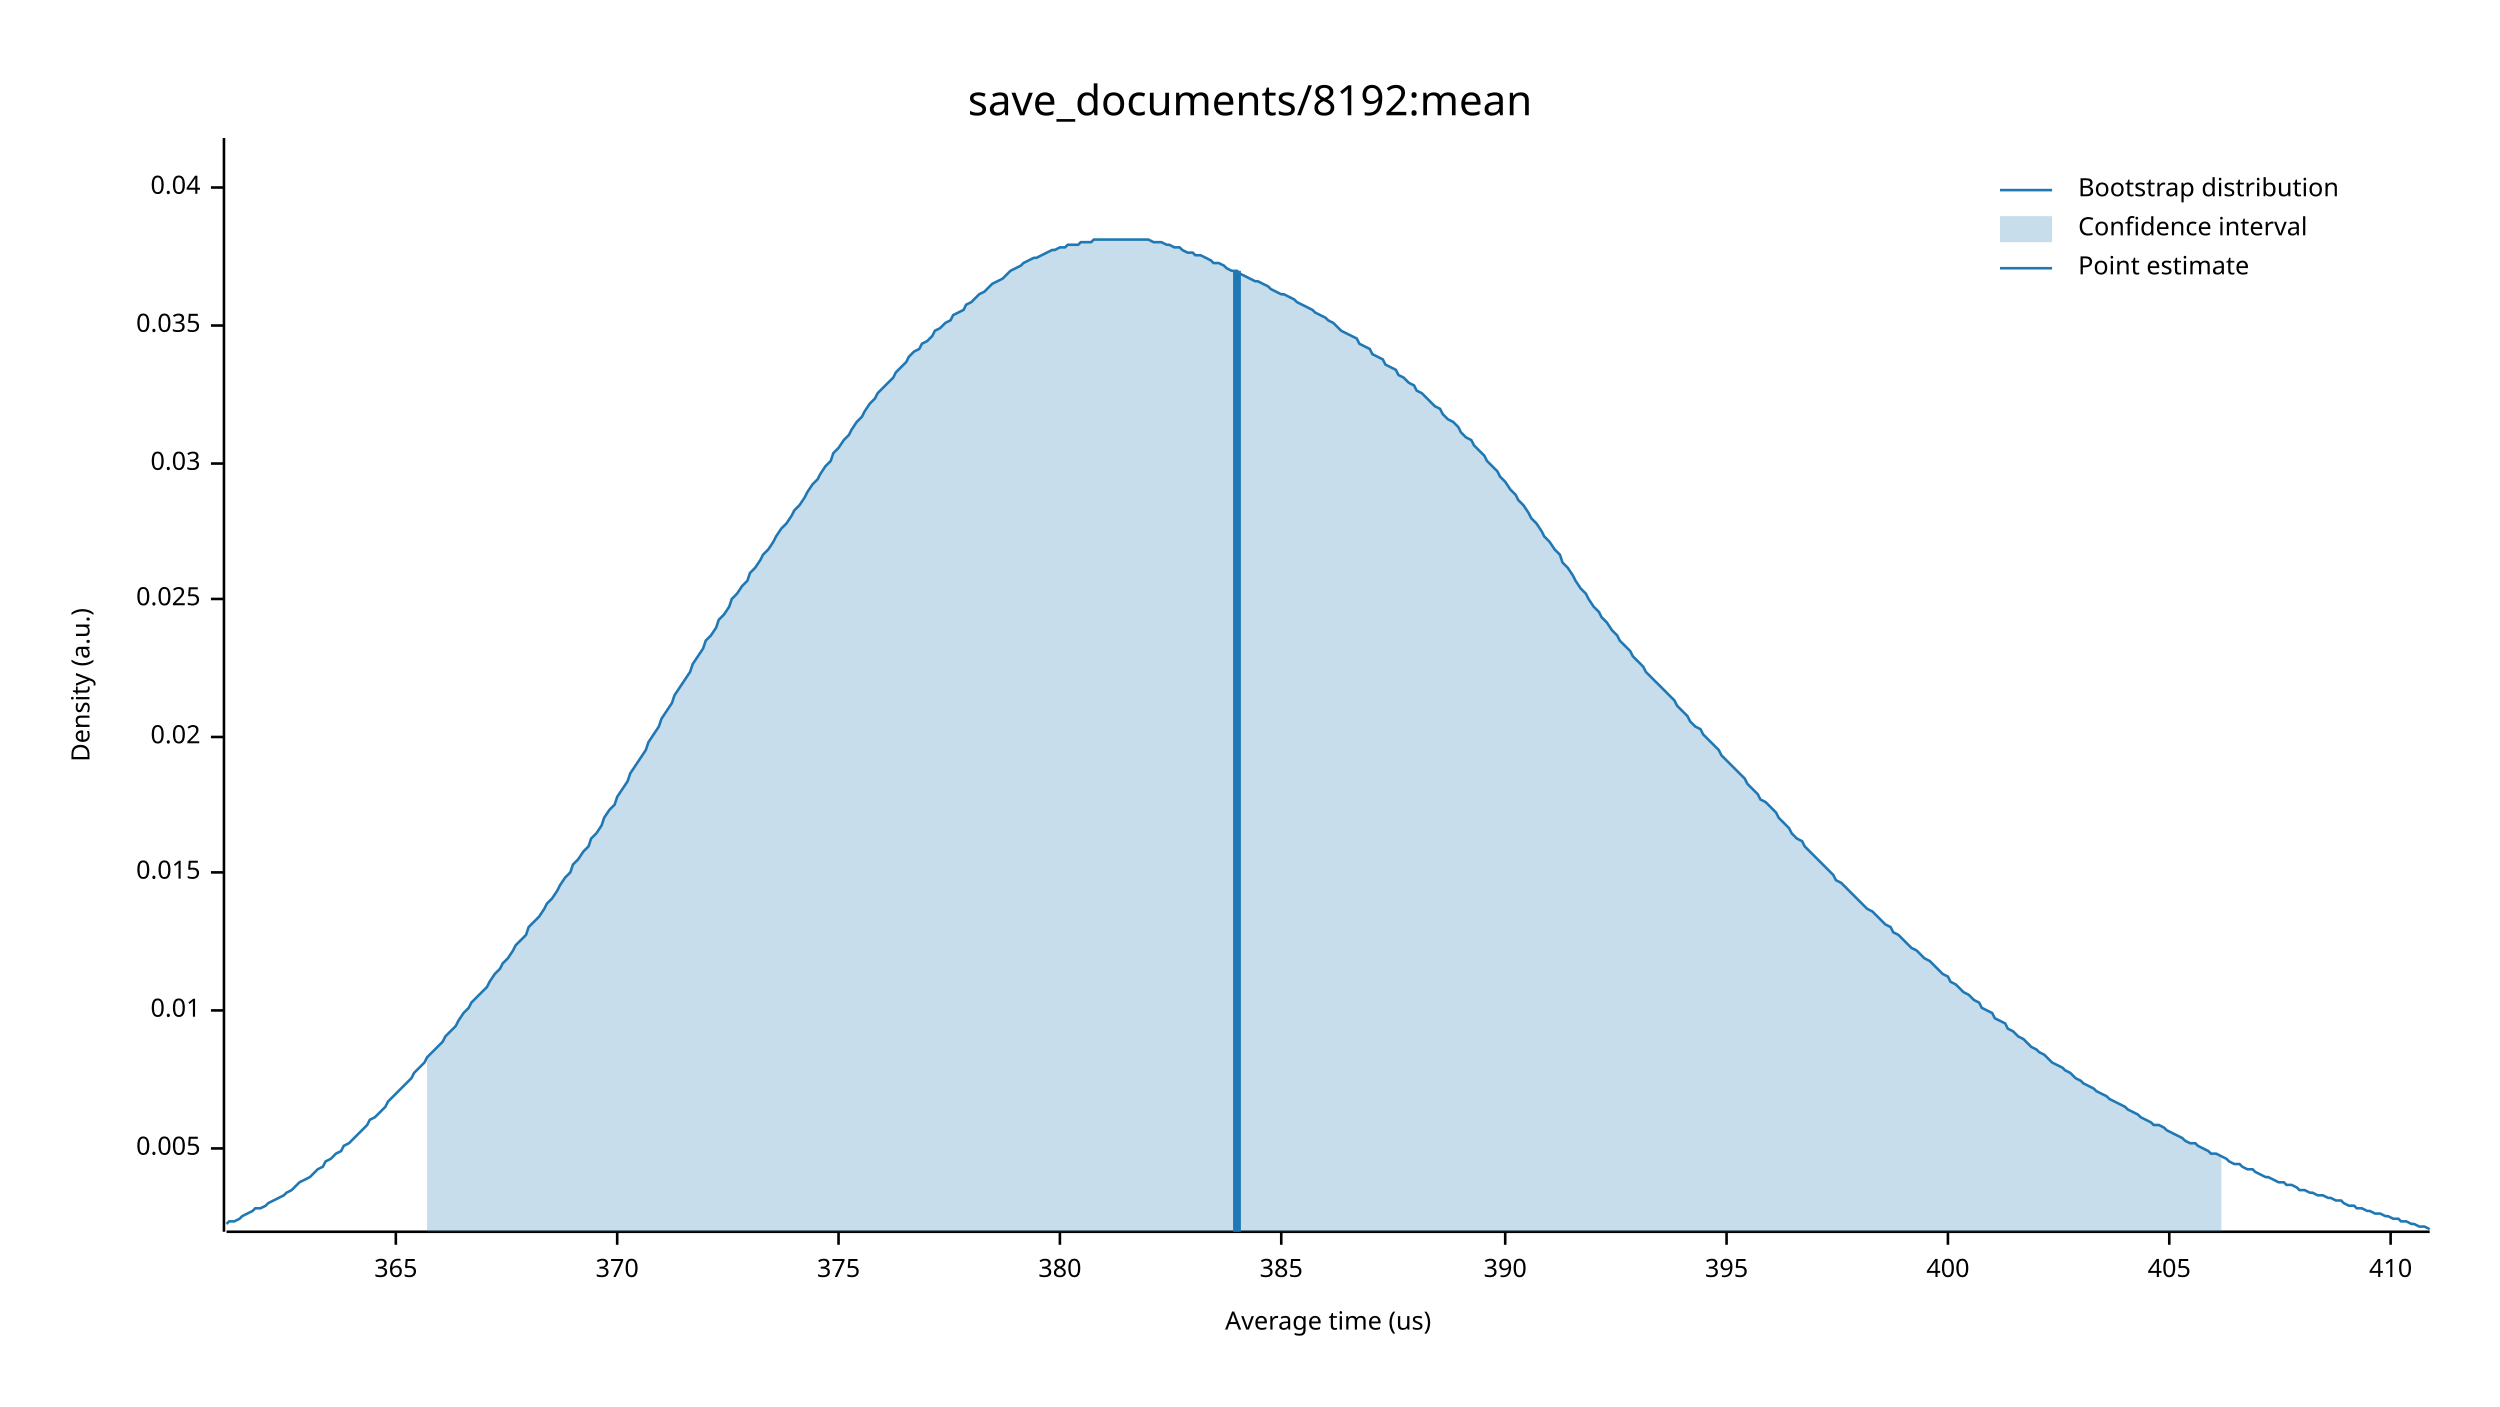
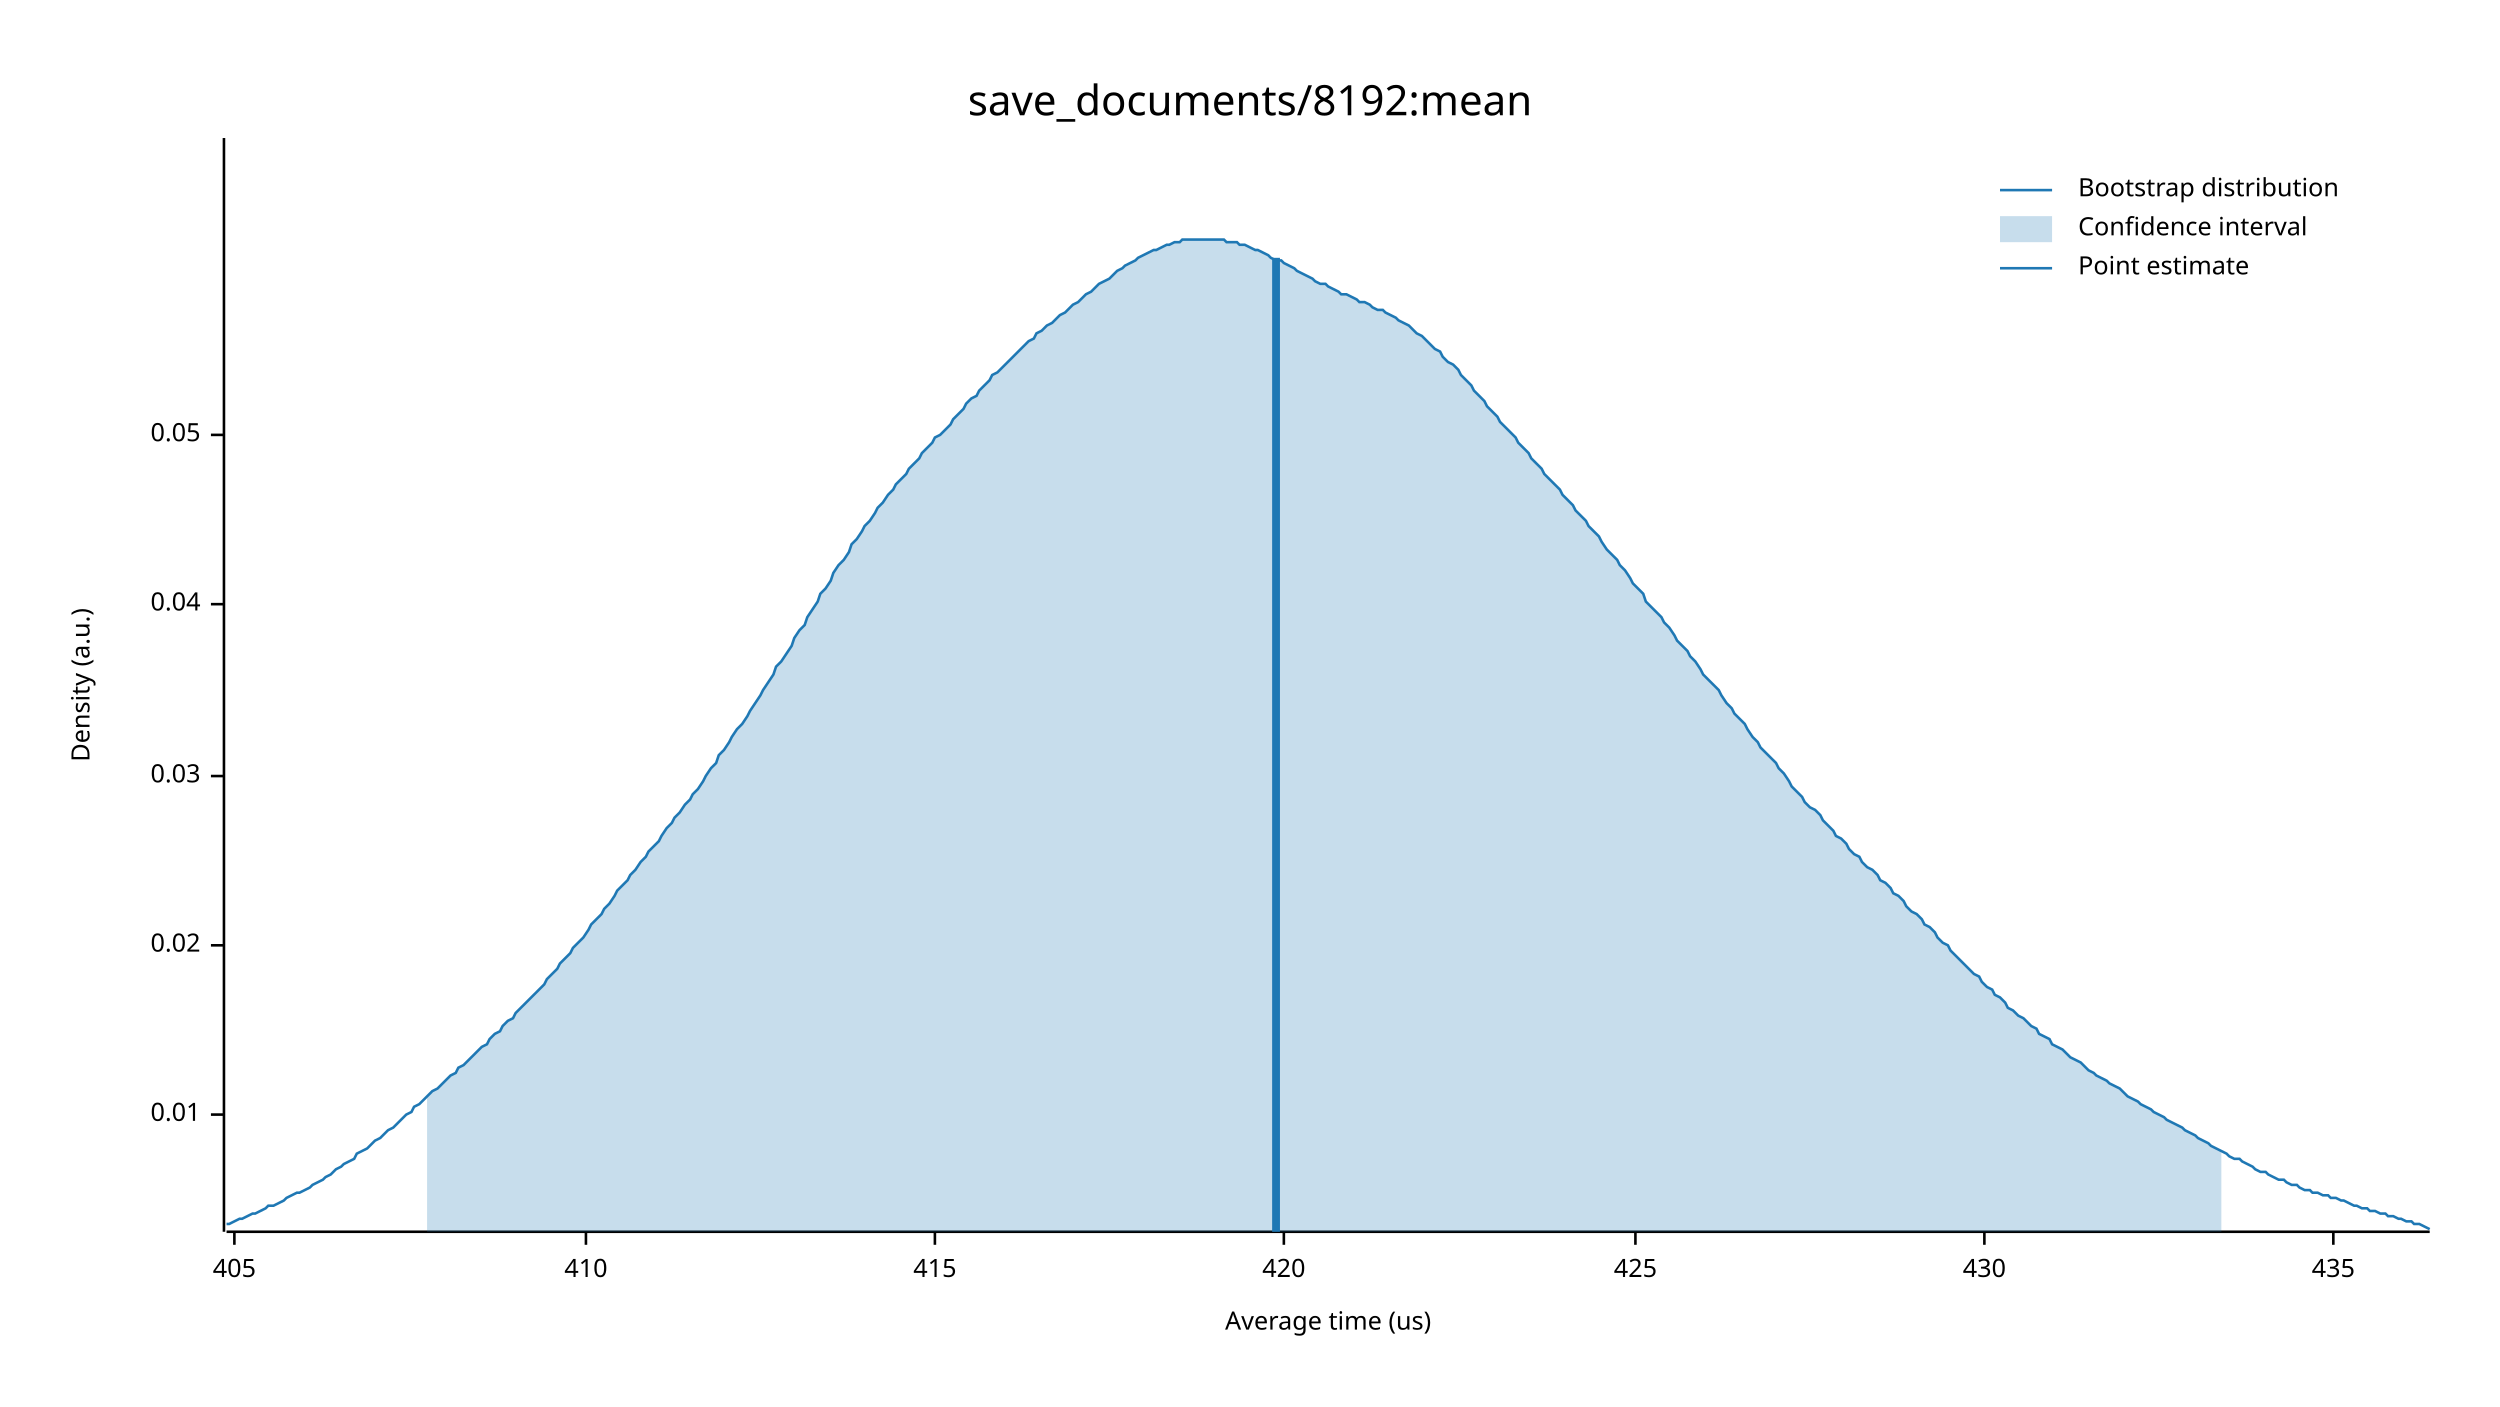
<svg xmlns="http://www.w3.org/2000/svg" width="960" height="540" viewBox="0 0 960 540">
  <text x="480" y="32" dy="0.76em" text-anchor="middle" font-family="sans-serif" font-size="16.129" opacity="1" fill="#000000">
save_documents/8192:mean
</text>
  <text x="27" y="263" dy="0.76em" text-anchor="middle" font-family="sans-serif" font-size="9.677" opacity="1" fill="#000000" transform="rotate(270, 27, 263)">
Density (a.u.)
</text>
  <text x="510" y="513" dy="-0.5ex" text-anchor="middle" font-family="sans-serif" font-size="9.677" opacity="1" fill="#000000">
Average time (us)
</text>
  <polyline fill="none" opacity="1" stroke="#000000" stroke-width="1" points="86,53 86,473 " />
-   <text x="77" y="441" dy="0.5ex" text-anchor="end" font-family="sans-serif" font-size="9.677" opacity="1" fill="#000000">
- 0.005
- </text>
-   <polyline fill="none" opacity="1" stroke="#000000" stroke-width="1" points="81,441 86,441 " />
-   <text x="77" y="388" dy="0.5ex" text-anchor="end" font-family="sans-serif" font-size="9.677" opacity="1" fill="#000000">
+   <text x="77" y="428" dy="0.5ex" text-anchor="end" font-family="sans-serif" font-size="9.677" opacity="1" fill="#000000">
0.01
</text>
-   <polyline fill="none" opacity="1" stroke="#000000" stroke-width="1" points="81,388 86,388 " />
-   <text x="77" y="335" dy="0.5ex" text-anchor="end" font-family="sans-serif" font-size="9.677" opacity="1" fill="#000000">
- 0.015
- </text>
-   <polyline fill="none" opacity="1" stroke="#000000" stroke-width="1" points="81,335 86,335 " />
-   <text x="77" y="283" dy="0.5ex" text-anchor="end" font-family="sans-serif" font-size="9.677" opacity="1" fill="#000000">
+   <polyline fill="none" opacity="1" stroke="#000000" stroke-width="1" points="81,428 86,428 " />
+   <text x="77" y="363" dy="0.5ex" text-anchor="end" font-family="sans-serif" font-size="9.677" opacity="1" fill="#000000">
0.02
</text>
-   <polyline fill="none" opacity="1" stroke="#000000" stroke-width="1" points="81,283 86,283 " />
-   <text x="77" y="230" dy="0.5ex" text-anchor="end" font-family="sans-serif" font-size="9.677" opacity="1" fill="#000000">
- 0.025
- </text>
-   <polyline fill="none" opacity="1" stroke="#000000" stroke-width="1" points="81,230 86,230 " />
-   <text x="77" y="178" dy="0.5ex" text-anchor="end" font-family="sans-serif" font-size="9.677" opacity="1" fill="#000000">
+   <polyline fill="none" opacity="1" stroke="#000000" stroke-width="1" points="81,363 86,363 " />
+   <text x="77" y="298" dy="0.5ex" text-anchor="end" font-family="sans-serif" font-size="9.677" opacity="1" fill="#000000">
0.03
</text>
-   <polyline fill="none" opacity="1" stroke="#000000" stroke-width="1" points="81,178 86,178 " />
-   <text x="77" y="125" dy="0.5ex" text-anchor="end" font-family="sans-serif" font-size="9.677" opacity="1" fill="#000000">
- 0.035
- </text>
-   <polyline fill="none" opacity="1" stroke="#000000" stroke-width="1" points="81,125 86,125 " />
-   <text x="77" y="72" dy="0.5ex" text-anchor="end" font-family="sans-serif" font-size="9.677" opacity="1" fill="#000000">
+   <polyline fill="none" opacity="1" stroke="#000000" stroke-width="1" points="81,298 86,298 " />
+   <text x="77" y="232" dy="0.5ex" text-anchor="end" font-family="sans-serif" font-size="9.677" opacity="1" fill="#000000">
0.04
</text>
-   <polyline fill="none" opacity="1" stroke="#000000" stroke-width="1" points="81,72 86,72 " />
+   <polyline fill="none" opacity="1" stroke="#000000" stroke-width="1" points="81,232 86,232 " />
+   <text x="77" y="167" dy="0.5ex" text-anchor="end" font-family="sans-serif" font-size="9.677" opacity="1" fill="#000000">
+ 0.05
+ </text>
+   <polyline fill="none" opacity="1" stroke="#000000" stroke-width="1" points="81,167 86,167 " />
  <polyline fill="none" opacity="1" stroke="#000000" stroke-width="1" points="87,473 933,473 " />
-   <text x="152" y="483" dy="0.76em" text-anchor="middle" font-family="sans-serif" font-size="9.677" opacity="1" fill="#000000">
- 365
- </text>
-   <polyline fill="none" opacity="1" stroke="#000000" stroke-width="1" points="152,473 152,478 " />
-   <text x="237" y="483" dy="0.76em" text-anchor="middle" font-family="sans-serif" font-size="9.677" opacity="1" fill="#000000">
- 370
- </text>
-   <polyline fill="none" opacity="1" stroke="#000000" stroke-width="1" points="237,473 237,478 " />
-   <text x="322" y="483" dy="0.76em" text-anchor="middle" font-family="sans-serif" font-size="9.677" opacity="1" fill="#000000">
- 375
- </text>
-   <polyline fill="none" opacity="1" stroke="#000000" stroke-width="1" points="322,473 322,478 " />
-   <text x="407" y="483" dy="0.76em" text-anchor="middle" font-family="sans-serif" font-size="9.677" opacity="1" fill="#000000">
- 380
- </text>
-   <polyline fill="none" opacity="1" stroke="#000000" stroke-width="1" points="407,473 407,478 " />
-   <text x="492" y="483" dy="0.76em" text-anchor="middle" font-family="sans-serif" font-size="9.677" opacity="1" fill="#000000">
- 385
- </text>
-   <polyline fill="none" opacity="1" stroke="#000000" stroke-width="1" points="492,473 492,478 " />
-   <text x="578" y="483" dy="0.76em" text-anchor="middle" font-family="sans-serif" font-size="9.677" opacity="1" fill="#000000">
- 390
- </text>
-   <polyline fill="none" opacity="1" stroke="#000000" stroke-width="1" points="578,473 578,478 " />
-   <text x="663" y="483" dy="0.76em" text-anchor="middle" font-family="sans-serif" font-size="9.677" opacity="1" fill="#000000">
- 395
- </text>
-   <polyline fill="none" opacity="1" stroke="#000000" stroke-width="1" points="663,473 663,478 " />
-   <text x="748" y="483" dy="0.76em" text-anchor="middle" font-family="sans-serif" font-size="9.677" opacity="1" fill="#000000">
- 400
- </text>
-   <polyline fill="none" opacity="1" stroke="#000000" stroke-width="1" points="748,473 748,478 " />
-   <text x="833" y="483" dy="0.76em" text-anchor="middle" font-family="sans-serif" font-size="9.677" opacity="1" fill="#000000">
+   <text x="90" y="483" dy="0.76em" text-anchor="middle" font-family="sans-serif" font-size="9.677" opacity="1" fill="#000000">
405
</text>
-   <polyline fill="none" opacity="1" stroke="#000000" stroke-width="1" points="833,473 833,478 " />
-   <text x="918" y="483" dy="0.76em" text-anchor="middle" font-family="sans-serif" font-size="9.677" opacity="1" fill="#000000">
+   <polyline fill="none" opacity="1" stroke="#000000" stroke-width="1" points="90,473 90,478 " />
+   <text x="225" y="483" dy="0.76em" text-anchor="middle" font-family="sans-serif" font-size="9.677" opacity="1" fill="#000000">
410
</text>
-   <polyline fill="none" opacity="1" stroke="#000000" stroke-width="1" points="918,473 918,478 " />
-   <polyline fill="none" opacity="1" stroke="#1F78B4" stroke-width="1" points="87,470 88,469 90,469 92,468 93,467 95,466 97,465 98,464 100,464 102,463 103,462 105,461 107,460 109,459 110,458 112,457 114,455 115,454 117,453 119,452 120,451 122,449 124,448 125,446 127,445 129,443 131,442 132,440 134,439 136,437 137,436 139,434 141,432 142,430 144,429 146,427 148,425 149,423 151,421 153,419 154,418 156,416 158,414 159,412 161,410 163,408 164,406 166,404 168,402 170,400 171,398 173,396 175,394 176,392 178,389 180,387 181,385 183,383 185,381 187,379 188,377 190,374 192,372 193,370 195,368 197,365 198,363 200,361 202,359 203,356 205,354 207,352 209,349 210,347 212,345 214,342 215,340 217,337 219,335 220,332 222,330 224,327 226,325 227,322 229,320 231,317 232,314 234,311 236,309 237,306 239,303 241,300 242,297 244,294 246,291 248,288 249,285 251,282 253,279 254,276 256,273 258,270 259,267 261,264 263,261 265,258 266,255 268,252 270,249 271,246 273,244 275,241 276,238 278,236 280,233 281,230 283,228 285,225 287,223 288,220 290,218 292,215 293,213 295,211 297,208 298,206 300,203 302,201 304,198 305,196 307,194 309,191 310,189 312,186 314,184 315,182 317,179 319,177 320,174 322,172 324,169 326,167 327,165 329,162 331,160 332,158 334,155 336,153 337,151 339,149 341,147 343,145 344,143 346,141 348,139 349,137 351,135 353,134 354,132 356,131 358,129 359,127 361,126 363,124 365,123 366,121 368,120 370,119 371,117 373,116 375,114 376,113 378,112 380,110 381,109 383,108 385,107 387,105 388,104 390,103 392,102 393,101 395,100 397,99 398,99 400,98 402,97 404,96 405,96 407,95 409,95 410,94 412,94 414,94 415,93 417,93 419,93 420,92 422,92 424,92 426,92 427,92 429,92 431,92 432,92 434,92 436,92 437,92 439,92 441,92 443,93 444,93 446,93 448,94 449,94 451,95 453,95 454,96 456,97 458,97 459,98 461,98 463,99 465,100 466,101 468,101 470,102 471,103 473,104 475,104 476,105 478,106 480,107 482,108 483,108 485,109 487,110 488,111 490,112 492,113 493,113 495,114 497,115 498,116 500,117 502,118 504,119 505,120 507,121 509,122 510,123 512,124 514,126 515,127 517,128 519,129 521,130 522,132 524,133 526,134 527,136 529,137 531,138 532,140 534,141 536,142 537,144 539,145 541,147 543,148 544,150 546,151 548,153 549,154 551,156 553,157 554,159 556,161 558,162 560,164 561,166 563,168 565,169 566,171 568,173 570,175 571,177 573,179 575,181 576,183 578,185 580,188 582,190 583,192 585,194 587,197 588,199 590,201 592,204 593,206 595,208 597,211 599,213 600,216 602,218 604,221 605,223 607,226 609,228 610,230 612,233 614,235 615,237 617,239 619,242 621,244 622,246 624,248 626,250 627,252 629,254 631,256 632,258 634,260 636,262 638,264 639,265 641,267 643,269 644,271 646,273 648,275 649,277 651,279 653,280 654,282 656,284 658,286 660,288 661,290 663,292 665,294 666,295 668,297 670,299 671,301 673,303 675,305 676,307 678,308 680,310 682,312 683,314 685,316 687,318 688,320 690,322 692,323 693,325 695,327 697,329 699,331 700,332 702,334 704,336 705,338 707,339 709,341 710,342 712,344 714,346 715,347 717,349 719,350 721,352 722,353 724,355 726,356 727,358 729,359 731,361 732,362 734,364 736,365 738,367 739,368 741,369 743,371 744,372 746,374 748,375 749,377 751,378 753,380 754,381 756,382 758,384 760,385 761,387 763,388 765,389 766,391 768,392 770,393 771,395 773,396 775,398 777,399 778,400 780,402 782,403 783,404 785,405 787,407 788,408 790,409 792,410 793,411 795,412 797,414 799,415 800,416 802,417 804,418 805,419 807,420 809,421 810,422 812,423 814,424 816,425 817,426 819,427 821,428 822,429 824,430 826,431 827,432 829,432 831,433 832,434 834,435 836,436 838,437 839,438 841,439 843,439 844,440 846,441 848,442 849,443 851,443 853,444 855,445 856,446 858,447 860,447 861,448 863,449 865,449 866,450 868,451 870,452 871,452 873,453 875,454 877,454 878,455 880,455 882,456 883,457 885,457 887,458 888,458 890,459 892,459 894,460 895,460 897,461 899,461 900,462 902,463 904,463 905,464 907,464 909,465 910,465 912,466 914,466 916,467 917,467 919,468 921,468 922,469 924,469 926,470 927,470 929,471 931,471 933,472 " />
-   <polygon opacity="0.25" fill="#1F78B4" points="164,406 166,404 168,402 170,400 171,398 173,396 175,394 176,392 178,389 180,387 181,385 183,383 185,381 187,379 188,377 190,374 192,372 193,370 195,368 197,365 198,363 200,361 202,359 203,356 205,354 207,352 209,349 210,347 212,345 214,342 215,340 217,337 219,335 220,332 222,330 224,327 226,325 227,322 229,320 231,317 232,314 234,311 236,309 237,306 239,303 241,300 242,297 244,294 246,291 248,288 249,285 251,282 253,279 254,276 256,273 258,270 259,267 261,264 263,261 265,258 266,255 268,252 270,249 271,246 273,244 275,241 276,238 278,236 280,233 281,230 283,228 285,225 287,223 288,220 290,218 292,215 293,213 295,211 297,208 298,206 300,203 302,201 304,198 305,196 307,194 309,191 310,189 312,186 314,184 315,182 317,179 319,177 320,174 322,172 324,169 326,167 327,165 329,162 331,160 332,158 334,155 336,153 337,151 339,149 341,147 343,145 344,143 346,141 348,139 349,137 351,135 353,134 354,132 356,131 358,129 359,127 361,126 363,124 365,123 366,121 368,120 370,119 371,117 373,116 375,114 376,113 378,112 380,110 381,109 383,108 385,107 387,105 388,104 390,103 392,102 393,101 395,100 397,99 398,99 400,98 402,97 404,96 405,96 407,95 409,95 410,94 412,94 414,94 415,93 417,93 419,93 420,92 422,92 424,92 426,92 427,92 429,92 431,92 432,92 434,92 436,92 437,92 439,92 441,92 443,93 444,93 446,93 448,94 449,94 451,95 453,95 454,96 456,97 458,97 459,98 461,98 463,99 465,100 466,101 468,101 470,102 471,103 473,104 475,104 476,105 478,106 480,107 482,108 483,108 485,109 487,110 488,111 490,112 492,113 493,113 495,114 497,115 498,116 500,117 502,118 504,119 505,120 507,121 509,122 510,123 512,124 514,126 515,127 517,128 519,129 521,130 522,132 524,133 526,134 527,136 529,137 531,138 532,140 534,141 536,142 537,144 539,145 541,147 543,148 544,150 546,151 548,153 549,154 551,156 553,157 554,159 556,161 558,162 560,164 561,166 563,168 565,169 566,171 568,173 570,175 571,177 573,179 575,181 576,183 578,185 580,188 582,190 583,192 585,194 587,197 588,199 590,201 592,204 593,206 595,208 597,211 599,213 600,216 602,218 604,221 605,223 607,226 609,228 610,230 612,233 614,235 615,237 617,239 619,242 621,244 622,246 624,248 626,250 627,252 629,254 631,256 632,258 634,260 636,262 638,264 639,265 641,267 643,269 644,271 646,273 648,275 649,277 651,279 653,280 654,282 656,284 658,286 660,288 661,290 663,292 665,294 666,295 668,297 670,299 671,301 673,303 675,305 676,307 678,308 680,310 682,312 683,314 685,316 687,318 688,320 690,322 692,323 693,325 695,327 697,329 699,331 700,332 702,334 704,336 705,338 707,339 709,341 710,342 712,344 714,346 715,347 717,349 719,350 721,352 722,353 724,355 726,356 727,358 729,359 731,361 732,362 734,364 736,365 738,367 739,368 741,369 743,371 744,372 746,374 748,375 749,377 751,378 753,380 754,381 756,382 758,384 760,385 761,387 763,388 765,389 766,391 768,392 770,393 771,395 773,396 775,398 777,399 778,400 780,402 782,403 783,404 785,405 787,407 788,408 790,409 792,410 793,411 795,412 797,414 799,415 800,416 802,417 804,418 805,419 807,420 809,421 810,422 812,423 814,424 816,425 817,426 819,427 821,428 822,429 824,430 826,431 827,432 829,432 831,433 832,434 834,435 836,436 838,437 839,438 841,439 843,439 844,440 846,441 848,442 849,443 851,443 853,444 853,473 164,473 " />
-   <polyline fill="none" opacity="1" stroke="#1F78B4" stroke-width="3" points="475,473 475,104 " />
+   <polyline fill="none" opacity="1" stroke="#000000" stroke-width="1" points="225,473 225,478 " />
+   <text x="359" y="483" dy="0.76em" text-anchor="middle" font-family="sans-serif" font-size="9.677" opacity="1" fill="#000000">
+ 415
+ </text>
+   <polyline fill="none" opacity="1" stroke="#000000" stroke-width="1" points="359,473 359,478 " />
+   <text x="493" y="483" dy="0.76em" text-anchor="middle" font-family="sans-serif" font-size="9.677" opacity="1" fill="#000000">
+ 420
+ </text>
+   <polyline fill="none" opacity="1" stroke="#000000" stroke-width="1" points="493,473 493,478 " />
+   <text x="628" y="483" dy="0.76em" text-anchor="middle" font-family="sans-serif" font-size="9.677" opacity="1" fill="#000000">
+ 425
+ </text>
+   <polyline fill="none" opacity="1" stroke="#000000" stroke-width="1" points="628,473 628,478 " />
+   <text x="762" y="483" dy="0.76em" text-anchor="middle" font-family="sans-serif" font-size="9.677" opacity="1" fill="#000000">
+ 430
+ </text>
+   <polyline fill="none" opacity="1" stroke="#000000" stroke-width="1" points="762,473 762,478 " />
+   <text x="896" y="483" dy="0.76em" text-anchor="middle" font-family="sans-serif" font-size="9.677" opacity="1" fill="#000000">
+ 435
+ </text>
+   <polyline fill="none" opacity="1" stroke="#000000" stroke-width="1" points="896,473 896,478 " />
+   <polyline fill="none" opacity="1" stroke="#1F78B4" stroke-width="1" points="87,470 88,470 90,469 92,468 93,468 95,467 97,466 98,466 100,465 102,464 103,463 105,463 107,462 109,461 110,460 112,459 114,458 115,458 117,457 119,456 120,455 122,454 124,453 125,452 127,451 129,449 131,448 132,447 134,446 136,445 137,443 139,442 141,441 142,440 144,438 146,437 148,435 149,434 151,433 153,431 154,430 156,428 158,427 159,425 161,424 163,422 164,421 166,419 168,418 170,416 171,415 173,413 175,412 176,410 178,409 180,407 181,406 183,404 185,402 187,401 188,399 190,397 192,396 193,394 195,392 197,391 198,389 200,387 202,385 203,384 205,382 207,380 209,378 210,376 212,374 214,372 215,370 217,368 219,366 220,364 222,362 224,360 226,357 227,355 229,353 231,351 232,349 234,347 236,344 237,342 239,340 241,338 242,336 244,334 246,331 248,329 249,327 251,325 253,323 254,321 256,318 258,316 259,314 261,312 263,309 265,307 266,305 268,303 270,300 271,298 273,295 275,293 276,290 278,288 280,285 281,283 283,280 285,278 287,275 288,273 290,270 292,267 293,265 295,262 297,259 298,256 300,254 302,251 304,248 305,245 307,242 309,240 310,237 312,234 314,231 315,228 317,226 319,223 320,220 322,217 324,215 326,212 327,209 329,207 331,204 332,202 334,200 336,197 337,195 339,193 341,190 343,188 344,186 346,184 348,182 349,180 351,178 353,176 354,174 356,172 358,170 359,168 361,167 363,165 365,163 366,161 368,159 370,157 371,155 373,153 375,152 376,150 378,148 380,146 381,144 383,143 385,141 387,139 388,138 390,136 392,134 393,133 395,131 397,130 398,128 400,127 402,125 404,124 405,123 407,121 409,120 410,119 412,117 414,116 415,115 417,113 419,112 420,111 422,109 424,108 426,107 427,106 429,104 431,103 432,102 434,101 436,100 437,99 439,98 441,97 443,96 444,96 446,95 448,94 449,94 451,93 453,93 454,92 456,92 458,92 459,92 461,92 463,92 465,92 466,92 468,92 470,92 471,93 473,93 475,93 476,94 478,94 480,95 482,96 483,96 485,97 487,98 488,99 490,100 492,100 493,101 495,102 497,103 498,104 500,105 502,106 504,107 505,108 507,109 509,109 510,110 512,111 514,112 515,113 517,113 519,114 521,115 522,116 524,116 526,117 527,118 529,119 531,119 532,120 534,121 536,122 537,123 539,124 541,125 543,127 544,128 546,129 548,131 549,132 551,134 553,135 554,137 556,139 558,140 560,142 561,144 563,146 565,148 566,150 568,152 570,154 571,156 573,158 575,160 576,162 578,164 580,166 582,168 583,170 585,172 587,174 588,176 590,178 592,180 593,182 595,184 597,186 599,188 600,190 602,192 604,194 605,196 607,198 609,200 610,202 612,204 614,206 615,208 617,211 619,213 621,215 622,217 624,219 626,222 627,224 629,226 631,228 632,231 634,233 636,235 638,237 639,239 641,241 643,244 644,246 646,248 648,250 649,252 651,254 653,257 654,259 656,261 658,263 660,265 661,267 663,270 665,272 666,274 668,276 670,278 671,280 673,283 675,285 676,287 678,289 680,291 682,293 683,295 685,297 687,300 688,302 690,304 692,306 693,308 695,310 697,311 699,313 700,315 702,317 704,319 705,321 707,322 709,324 710,326 712,328 714,329 715,331 717,333 719,334 721,336 722,338 724,339 726,341 727,343 729,344 731,346 732,348 734,350 736,351 738,353 739,355 741,356 743,358 744,360 746,362 748,363 749,365 751,367 753,369 754,370 756,372 758,374 760,375 761,377 763,379 765,380 766,382 768,383 770,385 771,387 773,388 775,390 777,391 778,392 780,394 782,395 783,397 785,398 787,399 788,401 790,402 792,403 793,404 795,406 797,407 799,408 800,409 802,411 804,412 805,413 807,414 809,415 810,416 812,417 814,418 816,420 817,421 819,422 821,423 822,424 824,425 826,426 827,427 829,428 831,429 832,430 834,431 836,432 838,433 839,434 841,435 843,436 844,437 846,438 848,439 849,440 851,441 853,442 855,443 856,444 858,445 860,445 861,446 863,447 865,448 866,449 868,450 870,450 871,451 873,452 875,453 877,453 878,454 880,455 882,455 883,456 885,457 887,457 888,458 890,458 892,459 894,459 895,460 897,460 899,461 900,461 902,462 904,463 905,463 907,464 909,464 910,465 912,465 914,466 916,466 917,467 919,467 921,468 922,468 924,469 926,469 927,470 929,470 931,471 933,472 " />
+   <polygon opacity="0.25" fill="#1F78B4" points="164,421 166,419 168,418 170,416 171,415 173,413 175,412 176,410 178,409 180,407 181,406 183,404 185,402 187,401 188,399 190,397 192,396 193,394 195,392 197,391 198,389 200,387 202,385 203,384 205,382 207,380 209,378 210,376 212,374 214,372 215,370 217,368 219,366 220,364 222,362 224,360 226,357 227,355 229,353 231,351 232,349 234,347 236,344 237,342 239,340 241,338 242,336 244,334 246,331 248,329 249,327 251,325 253,323 254,321 256,318 258,316 259,314 261,312 263,309 265,307 266,305 268,303 270,300 271,298 273,295 275,293 276,290 278,288 280,285 281,283 283,280 285,278 287,275 288,273 290,270 292,267 293,265 295,262 297,259 298,256 300,254 302,251 304,248 305,245 307,242 309,240 310,237 312,234 314,231 315,228 317,226 319,223 320,220 322,217 324,215 326,212 327,209 329,207 331,204 332,202 334,200 336,197 337,195 339,193 341,190 343,188 344,186 346,184 348,182 349,180 351,178 353,176 354,174 356,172 358,170 359,168 361,167 363,165 365,163 366,161 368,159 370,157 371,155 373,153 375,152 376,150 378,148 380,146 381,144 383,143 385,141 387,139 388,138 390,136 392,134 393,133 395,131 397,130 398,128 400,127 402,125 404,124 405,123 407,121 409,120 410,119 412,117 414,116 415,115 417,113 419,112 420,111 422,109 424,108 426,107 427,106 429,104 431,103 432,102 434,101 436,100 437,99 439,98 441,97 443,96 444,96 446,95 448,94 449,94 451,93 453,93 454,92 456,92 458,92 459,92 461,92 463,92 465,92 466,92 468,92 470,92 471,93 473,93 475,93 476,94 478,94 480,95 482,96 483,96 485,97 487,98 488,99 490,100 492,100 493,101 495,102 497,103 498,104 500,105 502,106 504,107 505,108 507,109 509,109 510,110 512,111 514,112 515,113 517,113 519,114 521,115 522,116 524,116 526,117 527,118 529,119 531,119 532,120 534,121 536,122 537,123 539,124 541,125 543,127 544,128 546,129 548,131 549,132 551,134 553,135 554,137 556,139 558,140 560,142 561,144 563,146 565,148 566,150 568,152 570,154 571,156 573,158 575,160 576,162 578,164 580,166 582,168 583,170 585,172 587,174 588,176 590,178 592,180 593,182 595,184 597,186 599,188 600,190 602,192 604,194 605,196 607,198 609,200 610,202 612,204 614,206 615,208 617,211 619,213 621,215 622,217 624,219 626,222 627,224 629,226 631,228 632,231 634,233 636,235 638,237 639,239 641,241 643,244 644,246 646,248 648,250 649,252 651,254 653,257 654,259 656,261 658,263 660,265 661,267 663,270 665,272 666,274 668,276 670,278 671,280 673,283 675,285 676,287 678,289 680,291 682,293 683,295 685,297 687,300 688,302 690,304 692,306 693,308 695,310 697,311 699,313 700,315 702,317 704,319 705,321 707,322 709,324 710,326 712,328 714,329 715,331 717,333 719,334 721,336 722,338 724,339 726,341 727,343 729,344 731,346 732,348 734,350 736,351 738,353 739,355 741,356 743,358 744,360 746,362 748,363 749,365 751,367 753,369 754,370 756,372 758,374 760,375 761,377 763,379 765,380 766,382 768,383 770,385 771,387 773,388 775,390 777,391 778,392 780,394 782,395 783,397 785,398 787,399 788,401 790,402 792,403 793,404 795,406 797,407 799,408 800,409 802,411 804,412 805,413 807,414 809,415 810,416 812,417 814,418 816,420 817,421 819,422 821,423 822,424 824,425 826,426 827,427 829,428 831,429 832,430 834,431 836,432 838,433 839,434 841,435 843,436 844,437 846,438 848,439 849,440 851,441 853,442 853,473 164,473 " />
+   <polyline fill="none" opacity="1" stroke="#1F78B4" stroke-width="3" points="490,473 490,99 " />
  <text x="798" y="68" dy="0.76em" text-anchor="start" font-family="sans-serif" font-size="9.677" opacity="1" fill="#000000">
Bootstrap distribution
</text>
  <text x="798" y="83" dy="0.76em" text-anchor="start" font-family="sans-serif" font-size="9.677" opacity="1" fill="#000000">
Confidence interval
</text>
  <text x="798" y="98" dy="0.76em" text-anchor="start" font-family="sans-serif" font-size="9.677" opacity="1" fill="#000000">
Point estimate
</text>
  <polyline fill="none" opacity="1" stroke="#1F78B4" stroke-width="1" points="768,73 788,73 " />
  <rect x="768" y="83" width="20" height="10" opacity="0.25" fill="#1F78B4" stroke="none" />
  <polyline fill="none" opacity="1" stroke="#1F78B4" stroke-width="1" points="768,103 788,103 " />
</svg>
